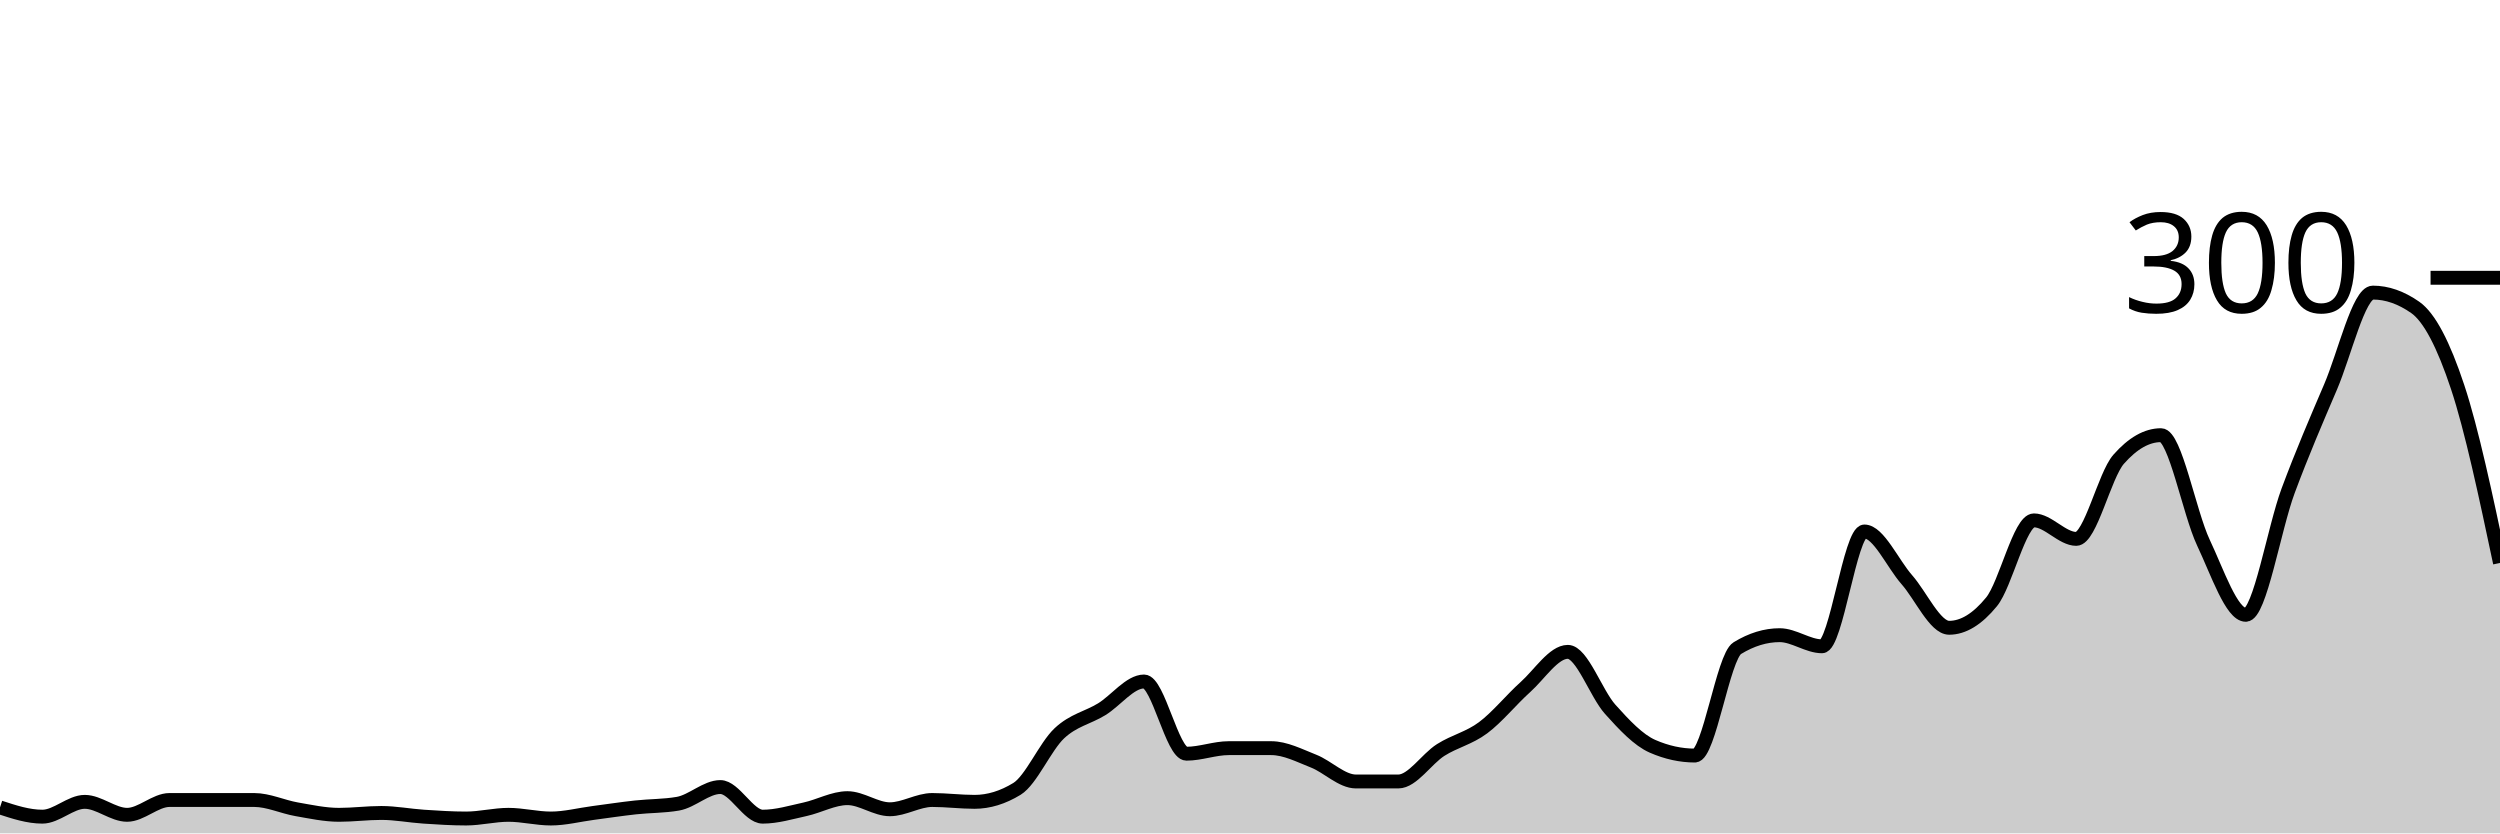
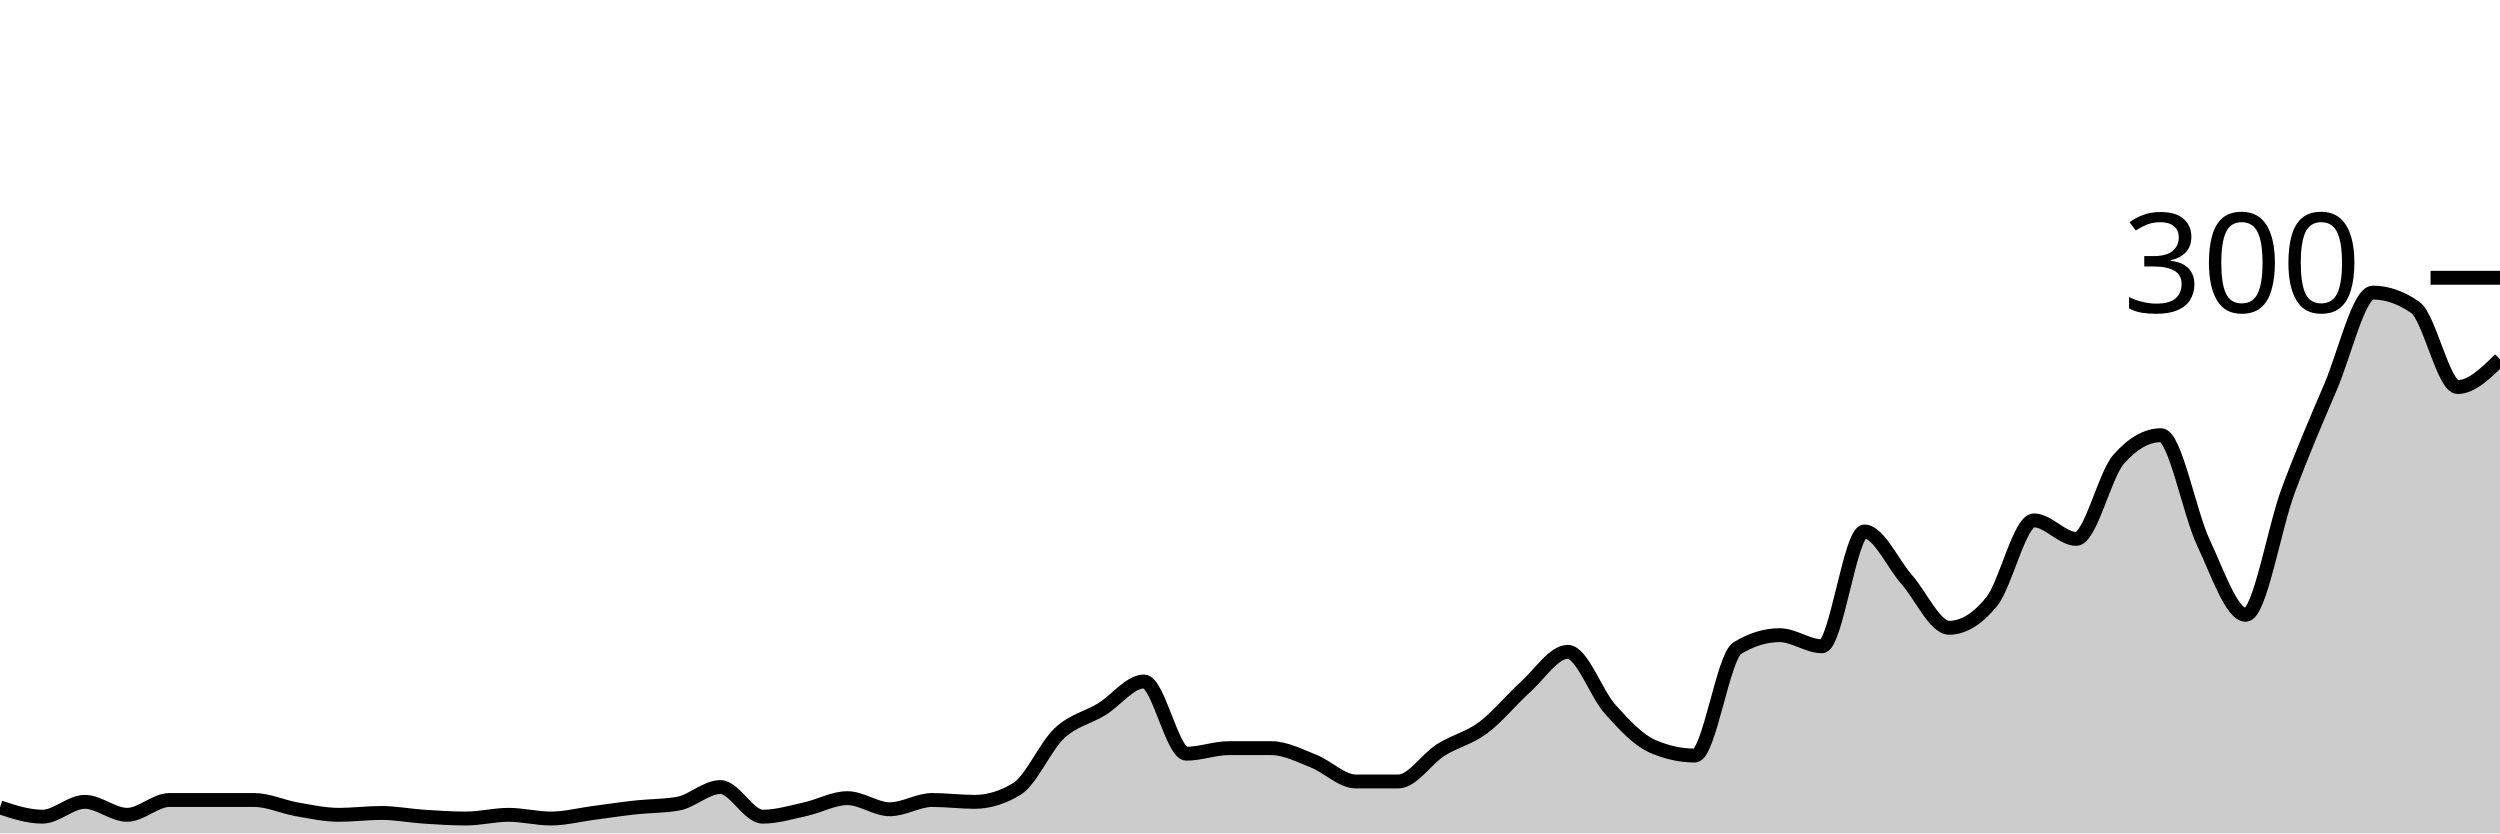
<svg xmlns="http://www.w3.org/2000/svg" viewBox="0 0 180 60">
  <g transform="translate(0,20)">
-     <path class="area" fill="rgba(0, 0, 0, 0.2)" d="M0,38.133C1.017,38.467,2.034,38.8,3.051,38.8C4.068,38.8,5.085,37.733,6.102,37.733C7.119,37.733,8.136,38.667,9.153,38.667C10.169,38.667,11.186,37.6,12.203,37.6C13.22,37.6,14.237,37.6,15.254,37.6C16.271,37.6,17.288,37.6,18.305,37.6C19.322,37.6,20.339,38.089,21.356,38.267C22.373,38.444,23.39,38.667,24.407,38.667C25.424,38.667,26.441,38.533,27.458,38.533C28.475,38.533,29.492,38.733,30.508,38.8C31.525,38.867,32.542,38.933,33.559,38.933C34.576,38.933,35.593,38.667,36.61,38.667C37.627,38.667,38.644,38.933,39.661,38.933C40.678,38.933,41.695,38.667,42.712,38.533C43.729,38.4,44.746,38.244,45.763,38.133C46.78,38.022,47.797,38.044,48.814,37.867C49.831,37.689,50.847,36.667,51.864,36.667C52.881,36.667,53.898,38.8,54.915,38.8C55.932,38.8,56.949,38.489,57.966,38.267C58.983,38.044,60,37.467,61.017,37.467C62.034,37.467,63.051,38.267,64.068,38.267C65.085,38.267,66.102,37.6,67.119,37.6C68.136,37.6,69.153,37.733,70.169,37.733C71.186,37.733,72.203,37.422,73.22,36.8C74.237,36.178,75.254,33.756,76.271,32.8C77.288,31.844,78.305,31.689,79.322,31.067C80.339,30.444,81.356,29.067,82.373,29.067C83.39,29.067,84.407,34.267,85.424,34.267C86.441,34.267,87.458,33.867,88.475,33.867C89.492,33.867,90.508,33.867,91.525,33.867C92.542,33.867,93.559,34.4,94.576,34.8C95.593,35.2,96.61,36.267,97.627,36.267C98.644,36.267,99.661,36.267,100.678,36.267C101.695,36.267,102.712,34.644,103.729,34C104.746,33.356,105.763,33.156,106.78,32.4C107.797,31.644,108.814,30.378,109.831,29.467C110.847,28.556,111.864,26.933,112.881,26.933C113.898,26.933,114.915,29.933,115.932,31.067C116.949,32.2,117.966,33.289,118.983,33.733C120,34.178,121.017,34.4,122.034,34.4C123.051,34.4,124.068,27.289,125.085,26.667C126.102,26.044,127.119,25.733,128.136,25.733C129.153,25.733,130.169,26.533,131.186,26.533C132.203,26.533,133.22,18.267,134.237,18.267C135.254,18.267,136.271,20.578,137.288,21.733C138.305,22.889,139.322,25.2,140.339,25.2C141.356,25.2,142.373,24.578,143.39,23.333C144.407,22.089,145.424,17.467,146.441,17.467C147.458,17.467,148.475,18.8,149.492,18.8C150.508,18.8,151.525,14.222,152.542,13.067C153.559,11.911,154.576,11.333,155.593,11.333C156.61,11.333,157.627,16.911,158.644,19.067C159.661,21.222,160.678,24.267,161.695,24.267C162.712,24.267,163.729,18.067,164.746,15.333C165.763,12.6,166.78,10.244,167.797,7.867C168.814,5.489,169.831,1.067,170.847,1.067C171.864,1.067,172.881,1.422,173.898,2.133C174.915,2.844,175.932,4.8,176.949,7.867C177.966,10.933,178.983,15.733,180,20.533L180,40C178.983,40,177.966,40,176.949,40C175.932,40,174.915,40,173.898,40C172.881,40,171.864,40,170.847,40C169.831,40,168.814,40,167.797,40C166.78,40,165.763,40,164.746,40C163.729,40,162.712,40,161.695,40C160.678,40,159.661,40,158.644,40C157.627,40,156.61,40,155.593,40C154.576,40,153.559,40,152.542,40C151.525,40,150.508,40,149.492,40C148.475,40,147.458,40,146.441,40C145.424,40,144.407,40,143.39,40C142.373,40,141.356,40,140.339,40C139.322,40,138.305,40,137.288,40C136.271,40,135.254,40,134.237,40C133.22,40,132.203,40,131.186,40C130.169,40,129.153,40,128.136,40C127.119,40,126.102,40,125.085,40C124.068,40,123.051,40,122.034,40C121.017,40,120,40,118.983,40C117.966,40,116.949,40,115.932,40C114.915,40,113.898,40,112.881,40C111.864,40,110.847,40,109.831,40C108.814,40,107.797,40,106.78,40C105.763,40,104.746,40,103.729,40C102.712,40,101.695,40,100.678,40C99.661,40,98.644,40,97.627,40C96.61,40,95.593,40,94.576,40C93.559,40,92.542,40,91.525,40C90.508,40,89.492,40,88.475,40C87.458,40,86.441,40,85.424,40C84.407,40,83.39,40,82.373,40C81.356,40,80.339,40,79.322,40C78.305,40,77.288,40,76.271,40C75.254,40,74.237,40,73.22,40C72.203,40,71.186,40,70.169,40C69.153,40,68.136,40,67.119,40C66.102,40,65.085,40,64.068,40C63.051,40,62.034,40,61.017,40C60,40,58.983,40,57.966,40C56.949,40,55.932,40,54.915,40C53.898,40,52.881,40,51.864,40C50.847,40,49.831,40,48.814,40C47.797,40,46.78,40,45.763,40C44.746,40,43.729,40,42.712,40C41.695,40,40.678,40,39.661,40C38.644,40,37.627,40,36.61,40C35.593,40,34.576,40,33.559,40C32.542,40,31.525,40,30.508,40C29.492,40,28.475,40,27.458,40C26.441,40,25.424,40,24.407,40C23.39,40,22.373,40,21.356,40C20.339,40,19.322,40,18.305,40C17.288,40,16.271,40,15.254,40C14.237,40,13.22,40,12.203,40C11.186,40,10.169,40,9.153,40C8.136,40,7.119,40,6.102,40C5.085,40,4.068,40,3.051,40C2.034,40,1.017,40,0,40Z" />
-     <path class="line" stroke="black" fill="none" d="M0,38.133C1.017,38.467,2.034,38.8,3.051,38.8C4.068,38.8,5.085,37.733,6.102,37.733C7.119,37.733,8.136,38.667,9.153,38.667C10.169,38.667,11.186,37.6,12.203,37.6C13.22,37.6,14.237,37.6,15.254,37.6C16.271,37.6,17.288,37.6,18.305,37.6C19.322,37.6,20.339,38.089,21.356,38.267C22.373,38.444,23.39,38.667,24.407,38.667C25.424,38.667,26.441,38.533,27.458,38.533C28.475,38.533,29.492,38.733,30.508,38.8C31.525,38.867,32.542,38.933,33.559,38.933C34.576,38.933,35.593,38.667,36.61,38.667C37.627,38.667,38.644,38.933,39.661,38.933C40.678,38.933,41.695,38.667,42.712,38.533C43.729,38.4,44.746,38.244,45.763,38.133C46.78,38.022,47.797,38.044,48.814,37.867C49.831,37.689,50.847,36.667,51.864,36.667C52.881,36.667,53.898,38.8,54.915,38.8C55.932,38.8,56.949,38.489,57.966,38.267C58.983,38.044,60,37.467,61.017,37.467C62.034,37.467,63.051,38.267,64.068,38.267C65.085,38.267,66.102,37.6,67.119,37.6C68.136,37.6,69.153,37.733,70.169,37.733C71.186,37.733,72.203,37.422,73.22,36.8C74.237,36.178,75.254,33.756,76.271,32.8C77.288,31.844,78.305,31.689,79.322,31.067C80.339,30.444,81.356,29.067,82.373,29.067C83.39,29.067,84.407,34.267,85.424,34.267C86.441,34.267,87.458,33.867,88.475,33.867C89.492,33.867,90.508,33.867,91.525,33.867C92.542,33.867,93.559,34.4,94.576,34.8C95.593,35.2,96.61,36.267,97.627,36.267C98.644,36.267,99.661,36.267,100.678,36.267C101.695,36.267,102.712,34.644,103.729,34C104.746,33.356,105.763,33.156,106.78,32.4C107.797,31.644,108.814,30.378,109.831,29.467C110.847,28.556,111.864,26.933,112.881,26.933C113.898,26.933,114.915,29.933,115.932,31.067C116.949,32.2,117.966,33.289,118.983,33.733C120,34.178,121.017,34.4,122.034,34.4C123.051,34.4,124.068,27.289,125.085,26.667C126.102,26.044,127.119,25.733,128.136,25.733C129.153,25.733,130.169,26.533,131.186,26.533C132.203,26.533,133.22,18.267,134.237,18.267C135.254,18.267,136.271,20.578,137.288,21.733C138.305,22.889,139.322,25.2,140.339,25.2C141.356,25.2,142.373,24.578,143.39,23.333C144.407,22.089,145.424,17.467,146.441,17.467C147.458,17.467,148.475,18.8,149.492,18.8C150.508,18.8,151.525,14.222,152.542,13.067C153.559,11.911,154.576,11.333,155.593,11.333C156.61,11.333,157.627,16.911,158.644,19.067C159.661,21.222,160.678,24.267,161.695,24.267C162.712,24.267,163.729,18.067,164.746,15.333C165.763,12.6,166.78,10.244,167.797,7.867C168.814,5.489,169.831,1.067,170.847,1.067C171.864,1.067,172.881,1.422,173.898,2.133C174.915,2.844,175.932,4.8,176.949,7.867C177.966,10.933,178.983,15.733,180,20.533" />
+     <path class="area" fill="rgba(0, 0, 0, 0.2)" d="M0,38.133C1.017,38.467,2.034,38.8,3.051,38.8C4.068,38.8,5.085,37.733,6.102,37.733C7.119,37.733,8.136,38.667,9.153,38.667C10.169,38.667,11.186,37.6,12.203,37.6C13.22,37.6,14.237,37.6,15.254,37.6C16.271,37.6,17.288,37.6,18.305,37.6C19.322,37.6,20.339,38.089,21.356,38.267C22.373,38.444,23.39,38.667,24.407,38.667C25.424,38.667,26.441,38.533,27.458,38.533C28.475,38.533,29.492,38.733,30.508,38.8C31.525,38.867,32.542,38.933,33.559,38.933C34.576,38.933,35.593,38.667,36.61,38.667C37.627,38.667,38.644,38.933,39.661,38.933C40.678,38.933,41.695,38.667,42.712,38.533C43.729,38.4,44.746,38.244,45.763,38.133C46.78,38.022,47.797,38.044,48.814,37.867C49.831,37.689,50.847,36.667,51.864,36.667C52.881,36.667,53.898,38.8,54.915,38.8C55.932,38.8,56.949,38.489,57.966,38.267C58.983,38.044,60,37.467,61.017,37.467C62.034,37.467,63.051,38.267,64.068,38.267C65.085,38.267,66.102,37.6,67.119,37.6C68.136,37.6,69.153,37.733,70.169,37.733C71.186,37.733,72.203,37.422,73.22,36.8C74.237,36.178,75.254,33.756,76.271,32.8C77.288,31.844,78.305,31.689,79.322,31.067C80.339,30.444,81.356,29.067,82.373,29.067C83.39,29.067,84.407,34.267,85.424,34.267C86.441,34.267,87.458,33.867,88.475,33.867C89.492,33.867,90.508,33.867,91.525,33.867C92.542,33.867,93.559,34.4,94.576,34.8C95.593,35.2,96.61,36.267,97.627,36.267C98.644,36.267,99.661,36.267,100.678,36.267C101.695,36.267,102.712,34.644,103.729,34C104.746,33.356,105.763,33.156,106.78,32.4C107.797,31.644,108.814,30.378,109.831,29.467C110.847,28.556,111.864,26.933,112.881,26.933C113.898,26.933,114.915,29.933,115.932,31.067C116.949,32.2,117.966,33.289,118.983,33.733C120,34.178,121.017,34.4,122.034,34.4C123.051,34.4,124.068,27.289,125.085,26.667C126.102,26.044,127.119,25.733,128.136,25.733C129.153,25.733,130.169,26.533,131.186,26.533C132.203,26.533,133.22,18.267,134.237,18.267C135.254,18.267,136.271,20.578,137.288,21.733C138.305,22.889,139.322,25.2,140.339,25.2C141.356,25.2,142.373,24.578,143.39,23.333C144.407,22.089,145.424,17.467,146.441,17.467C147.458,17.467,148.475,18.8,149.492,18.8C150.508,18.8,151.525,14.222,152.542,13.067C153.559,11.911,154.576,11.333,155.593,11.333C156.61,11.333,157.627,16.911,158.644,19.067C159.661,21.222,160.678,24.267,161.695,24.267C162.712,24.267,163.729,18.067,164.746,15.333C165.763,12.6,166.78,10.244,167.797,7.867C168.814,5.489,169.831,1.067,170.847,1.067C171.864,1.067,172.881,1.422,173.898,2.133C174.915,2.844,175.932,7.867,176.949,7.867C177.966,7.867,178.983,6.867,180,5.867L180,40C178.983,40,177.966,40,176.949,40C175.932,40,174.915,40,173.898,40C172.881,40,171.864,40,170.847,40C169.831,40,168.814,40,167.797,40C166.78,40,165.763,40,164.746,40C163.729,40,162.712,40,161.695,40C160.678,40,159.661,40,158.644,40C157.627,40,156.61,40,155.593,40C154.576,40,153.559,40,152.542,40C151.525,40,150.508,40,149.492,40C148.475,40,147.458,40,146.441,40C145.424,40,144.407,40,143.39,40C142.373,40,141.356,40,140.339,40C139.322,40,138.305,40,137.288,40C136.271,40,135.254,40,134.237,40C133.22,40,132.203,40,131.186,40C130.169,40,129.153,40,128.136,40C127.119,40,126.102,40,125.085,40C124.068,40,123.051,40,122.034,40C121.017,40,120,40,118.983,40C117.966,40,116.949,40,115.932,40C114.915,40,113.898,40,112.881,40C111.864,40,110.847,40,109.831,40C108.814,40,107.797,40,106.78,40C105.763,40,104.746,40,103.729,40C102.712,40,101.695,40,100.678,40C99.661,40,98.644,40,97.627,40C96.61,40,95.593,40,94.576,40C93.559,40,92.542,40,91.525,40C90.508,40,89.492,40,88.475,40C87.458,40,86.441,40,85.424,40C84.407,40,83.39,40,82.373,40C81.356,40,80.339,40,79.322,40C78.305,40,77.288,40,76.271,40C75.254,40,74.237,40,73.22,40C72.203,40,71.186,40,70.169,40C69.153,40,68.136,40,67.119,40C66.102,40,65.085,40,64.068,40C63.051,40,62.034,40,61.017,40C60,40,58.983,40,57.966,40C56.949,40,55.932,40,54.915,40C53.898,40,52.881,40,51.864,40C50.847,40,49.831,40,48.814,40C47.797,40,46.78,40,45.763,40C44.746,40,43.729,40,42.712,40C41.695,40,40.678,40,39.661,40C38.644,40,37.627,40,36.61,40C35.593,40,34.576,40,33.559,40C32.542,40,31.525,40,30.508,40C29.492,40,28.475,40,27.458,40C26.441,40,25.424,40,24.407,40C23.39,40,22.373,40,21.356,40C20.339,40,19.322,40,18.305,40C17.288,40,16.271,40,15.254,40C14.237,40,13.22,40,12.203,40C11.186,40,10.169,40,9.153,40C8.136,40,7.119,40,6.102,40C5.085,40,4.068,40,3.051,40C2.034,40,1.017,40,0,40Z" />
+     <path class="line" stroke="black" fill="none" d="M0,38.133C1.017,38.467,2.034,38.8,3.051,38.8C4.068,38.8,5.085,37.733,6.102,37.733C7.119,37.733,8.136,38.667,9.153,38.667C10.169,38.667,11.186,37.6,12.203,37.6C13.22,37.6,14.237,37.6,15.254,37.6C16.271,37.6,17.288,37.6,18.305,37.6C19.322,37.6,20.339,38.089,21.356,38.267C22.373,38.444,23.39,38.667,24.407,38.667C25.424,38.667,26.441,38.533,27.458,38.533C28.475,38.533,29.492,38.733,30.508,38.8C31.525,38.867,32.542,38.933,33.559,38.933C34.576,38.933,35.593,38.667,36.61,38.667C37.627,38.667,38.644,38.933,39.661,38.933C40.678,38.933,41.695,38.667,42.712,38.533C43.729,38.4,44.746,38.244,45.763,38.133C46.78,38.022,47.797,38.044,48.814,37.867C49.831,37.689,50.847,36.667,51.864,36.667C52.881,36.667,53.898,38.8,54.915,38.8C55.932,38.8,56.949,38.489,57.966,38.267C58.983,38.044,60,37.467,61.017,37.467C62.034,37.467,63.051,38.267,64.068,38.267C65.085,38.267,66.102,37.6,67.119,37.6C68.136,37.6,69.153,37.733,70.169,37.733C71.186,37.733,72.203,37.422,73.22,36.8C74.237,36.178,75.254,33.756,76.271,32.8C77.288,31.844,78.305,31.689,79.322,31.067C80.339,30.444,81.356,29.067,82.373,29.067C83.39,29.067,84.407,34.267,85.424,34.267C86.441,34.267,87.458,33.867,88.475,33.867C89.492,33.867,90.508,33.867,91.525,33.867C92.542,33.867,93.559,34.4,94.576,34.8C95.593,35.2,96.61,36.267,97.627,36.267C98.644,36.267,99.661,36.267,100.678,36.267C101.695,36.267,102.712,34.644,103.729,34C104.746,33.356,105.763,33.156,106.78,32.4C107.797,31.644,108.814,30.378,109.831,29.467C110.847,28.556,111.864,26.933,112.881,26.933C113.898,26.933,114.915,29.933,115.932,31.067C116.949,32.2,117.966,33.289,118.983,33.733C120,34.178,121.017,34.4,122.034,34.4C123.051,34.4,124.068,27.289,125.085,26.667C126.102,26.044,127.119,25.733,128.136,25.733C129.153,25.733,130.169,26.533,131.186,26.533C132.203,26.533,133.22,18.267,134.237,18.267C135.254,18.267,136.271,20.578,137.288,21.733C138.305,22.889,139.322,25.2,140.339,25.2C141.356,25.2,142.373,24.578,143.39,23.333C144.407,22.089,145.424,17.467,146.441,17.467C147.458,17.467,148.475,18.8,149.492,18.8C150.508,18.8,151.525,14.222,152.542,13.067C153.559,11.911,154.576,11.333,155.593,11.333C156.61,11.333,157.627,16.911,158.644,19.067C159.661,21.222,160.678,24.267,161.695,24.267C162.712,24.267,163.729,18.067,164.746,15.333C165.763,12.6,166.78,10.244,167.797,7.867C168.814,5.489,169.831,1.067,170.847,1.067C171.864,1.067,172.881,1.422,173.898,2.133C174.915,2.844,175.932,7.867,176.949,7.867C177.966,7.867,178.983,6.867,180,5.867" />
    <path class="axis-ceiling" stroke-width="1" stroke="black" fill="none" d="M175,0L180,0" />
    <text class="axis-ceiling-label" font-family="sans-serif" text-anchor="end" font-size="10px" x="170" y="2.5">300</text>
  </g>
</svg>
